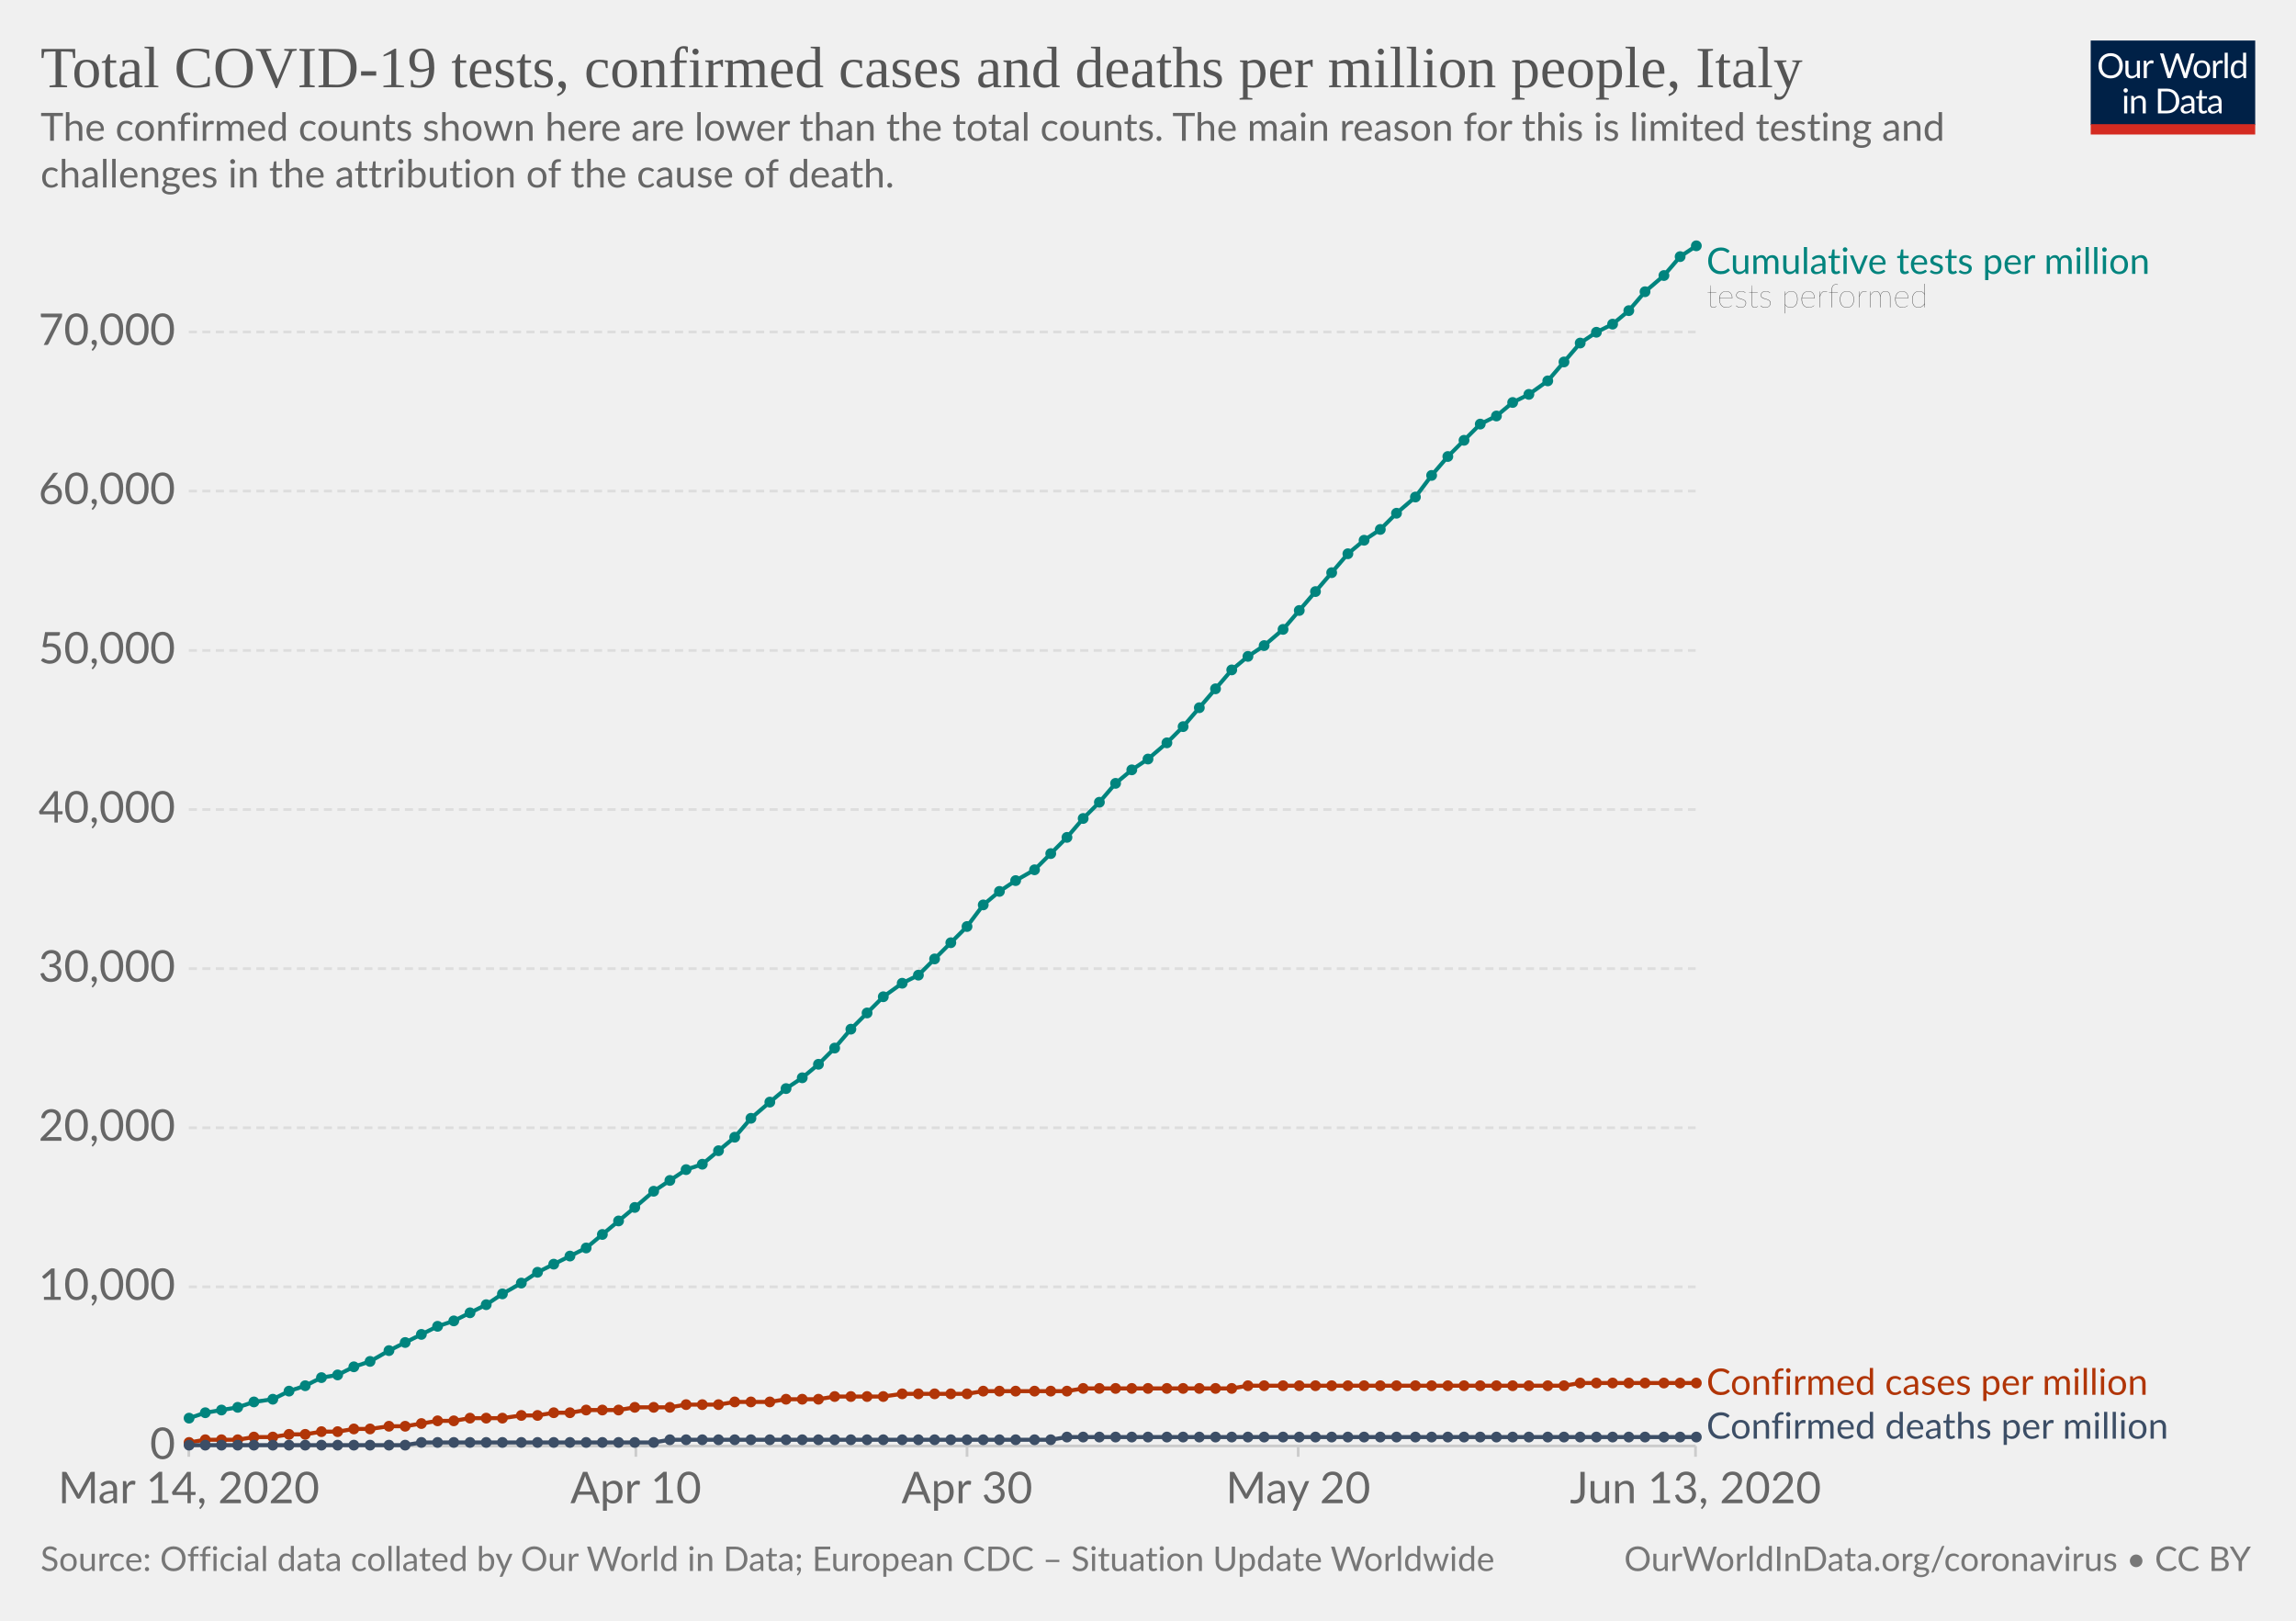
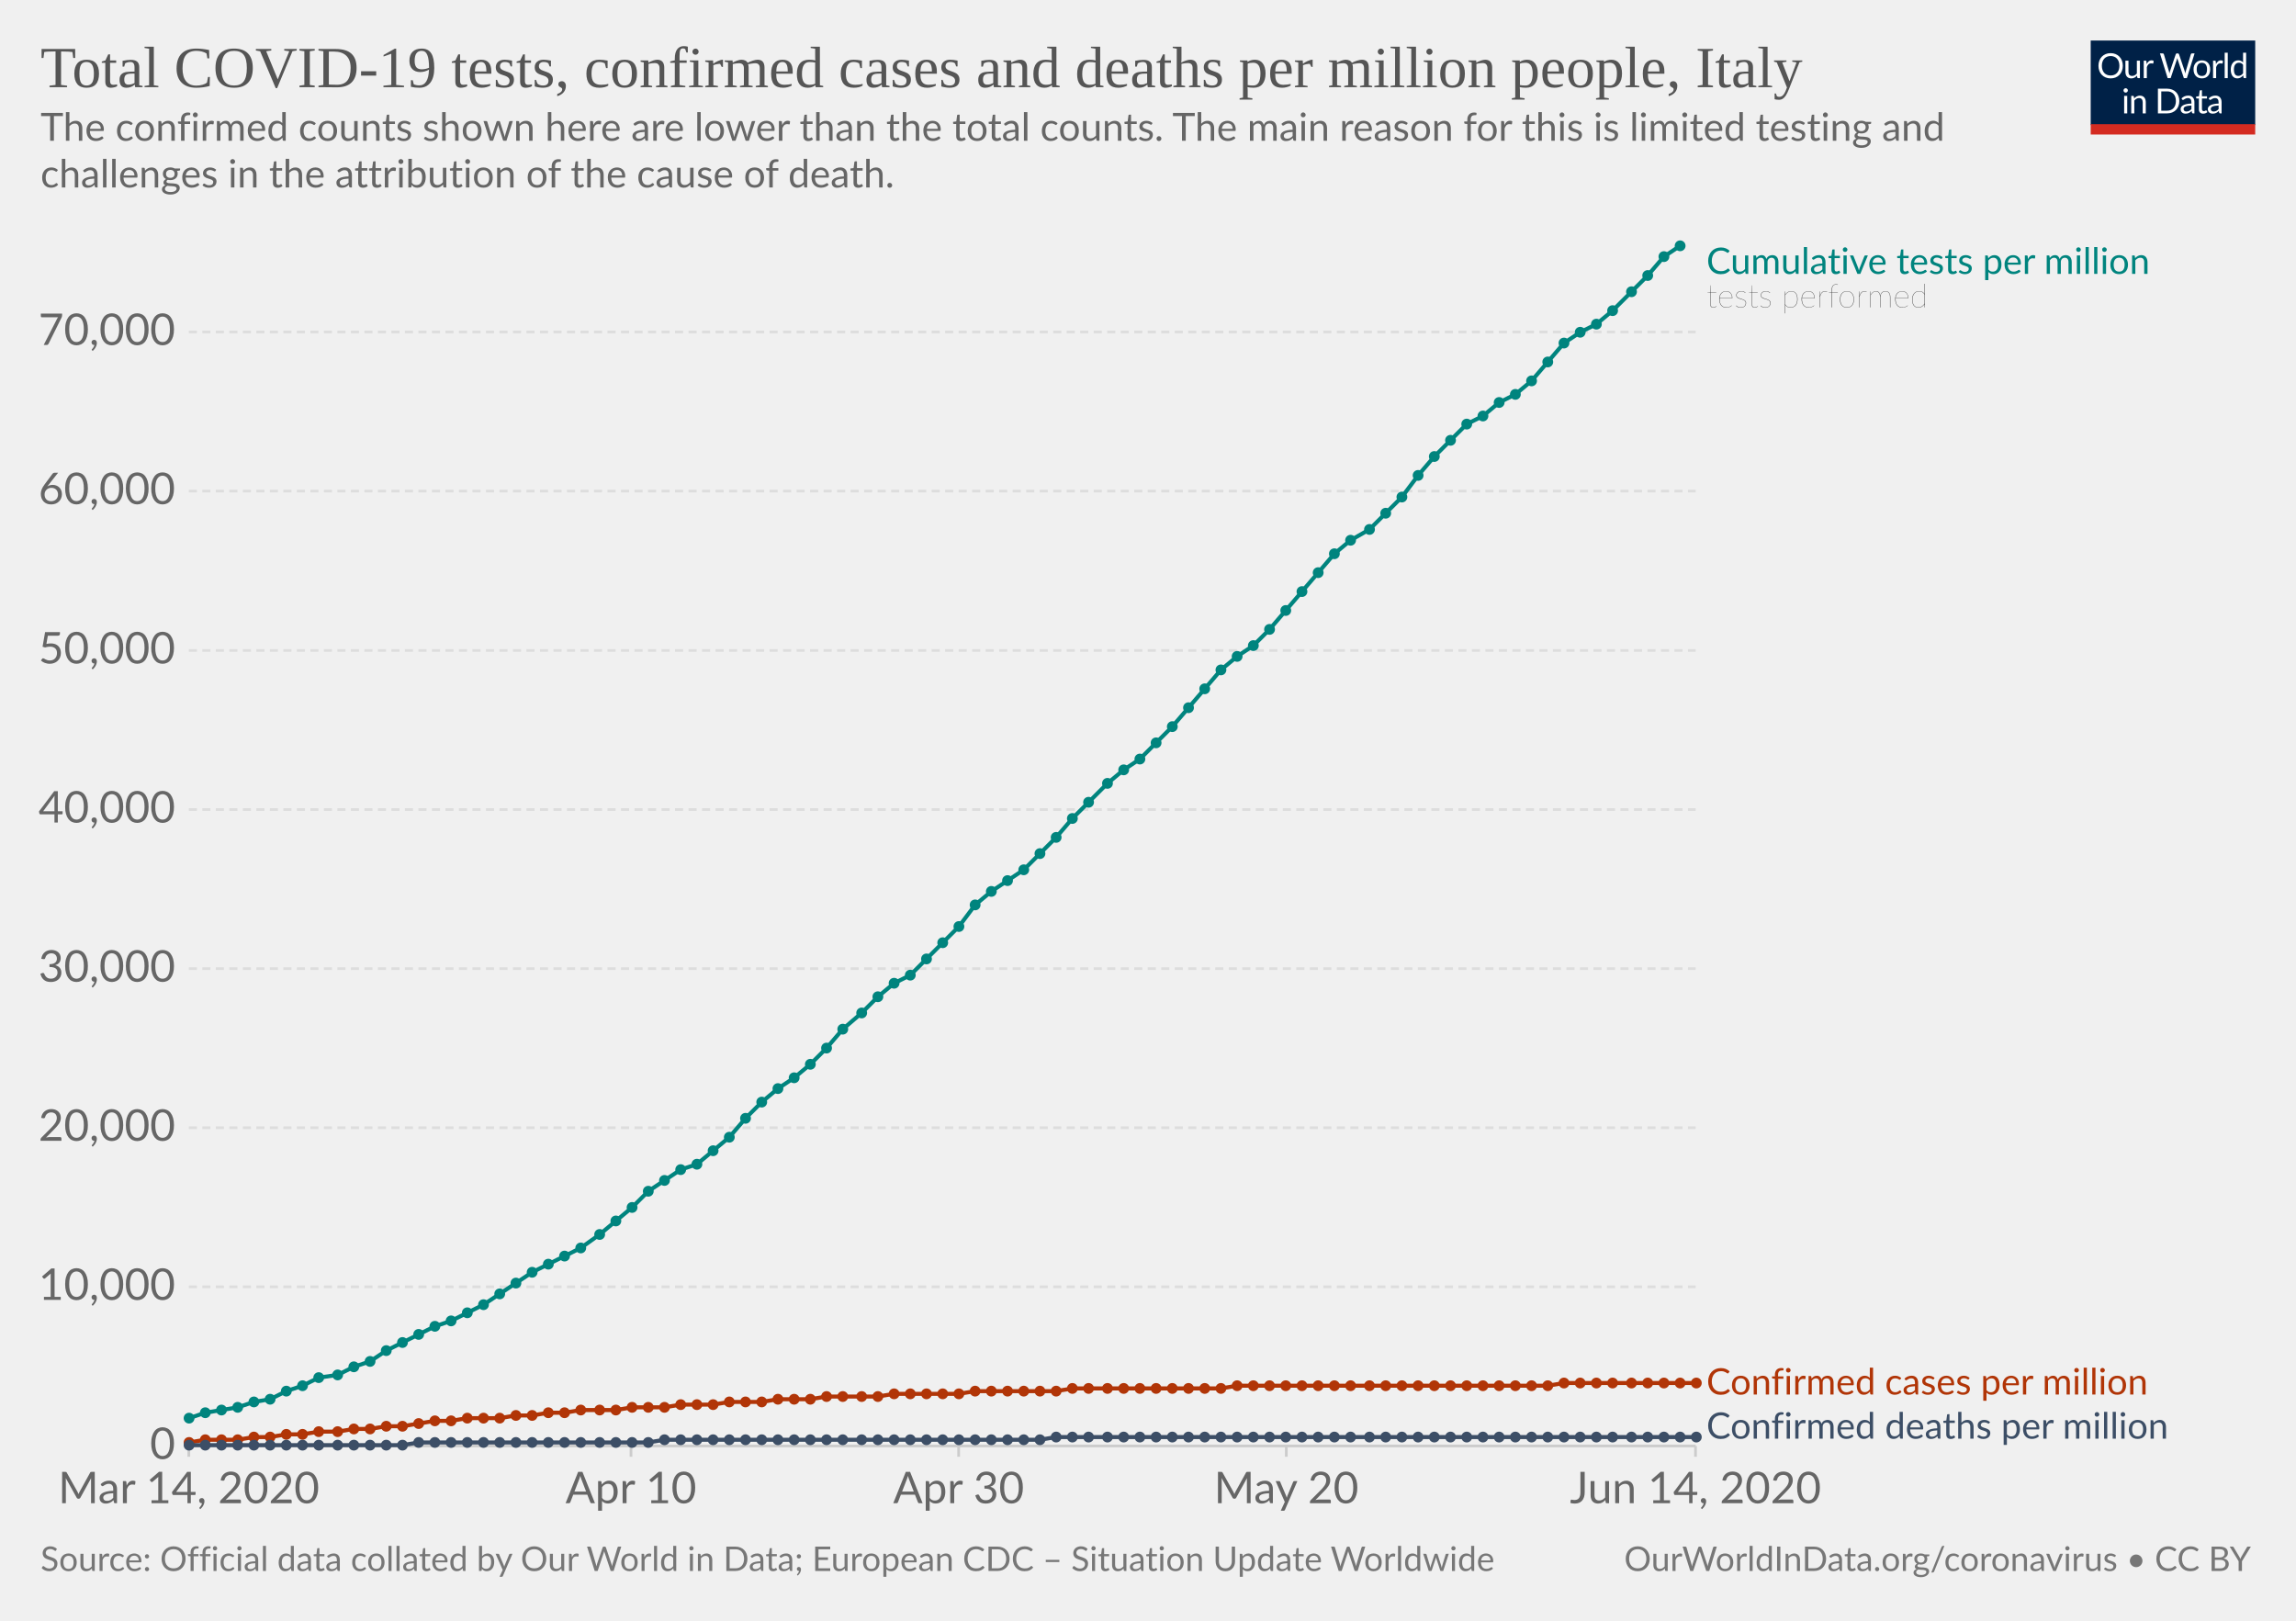
<svg xmlns="http://www.w3.org/2000/svg" version="1.1" style="background-color:#fff;-webkit-font-smoothing:antialiased" width="850" height="600" viewBox="0 0 850 600" font-family="Lato,'Helvetica Neue',Helvetica,Arial,sans-serif" font-size="18" text-rendering="optimizeLegibility">
  <g class="HeaderView">
    <g transform="matrix(.29 0 0 .29 774 15)">
      <svg width="210" height="120" viewBox="0 0 210 120" fill="none">
        <g clip-path="url(#clip0)">
          <path d="M0 0h210v107.89H0V0z" fill="#002147" />
          <path d="M40.98 32.25c0 2.36-.38 4.53-1.12 6.51a14.26 14.26 0 01-8.1 8.4c-1.9.78-4.02 1.17-6.34 1.17a16.6 16.6 0 01-6.33-1.17 14.31 14.31 0 01-8.08-8.4 18.29 18.29 0 01-1.12-6.51c0-2.36.38-4.53 1.12-6.5a14.32 14.32 0 018.07-8.44c1.92-.8 4.03-1.19 6.34-1.19 2.32 0 4.43.4 6.34 1.19 1.92.8 3.56 1.9 4.93 3.34a14.87 14.87 0 013.17 5.1 18.1 18.1 0 011.12 6.5zm-4.38 0c0-1.94-.26-3.68-.8-5.22a10.91 10.91 0 00-2.24-3.89 9.68 9.68 0 00-3.52-2.46 11.95 11.95 0 00-4.62-.86c-1.68 0-3.21.28-4.6.86a9.88 9.88 0 00-3.54 2.46 10.91 10.91 0 00-2.24 3.9c-.53 1.53-.8 3.27-.8 5.2 0 1.94.27 3.68.8 5.22a11.17 11.17 0 002.24 3.9 10.01 10.01 0 003.55 2.44c1.38.56 2.9.83 4.6.83 1.7 0 3.24-.27 4.61-.83a9.8 9.8 0 003.52-2.44 11.17 11.17 0 002.25-3.9c.53-1.54.8-3.28.8-5.21zm26.22-6.54V48H60.5c-.56 0-.9-.27-1.05-.81l-.31-2.4a12.45 12.45 0 01-3.26 2.6c-1.2.64-2.58.96-4.13.96-1.22 0-2.3-.2-3.24-.6a6.52 6.52 0 01-2.33-1.7 7.37 7.37 0 01-1.43-2.67c-.3-1.04-.46-2.2-.46-3.45V25.7h3.91v14.22c0 1.68.38 2.99 1.15 3.91.77.93 1.96 1.39 3.54 1.39 1.16 0 2.24-.27 3.23-.82a10.42 10.42 0 002.8-2.28V25.7h3.91zm8.61 4.47a9.94 9.94 0 012.6-3.56 5.64 5.64 0 013.76-1.3c.47 0 .92.05 1.34.15.44.1.83.27 1.17.49l-.3 2.92c-.09.37-.3.55-.66.55-.2 0-.5-.04-.9-.13a6.21 6.21 0 00-3.24.18c-.54.2-1.03.5-1.47.92-.42.4-.81.9-1.17 1.5-.33.58-.64 1.26-.92 2.02V48H67.7V25.71h2.25c.42 0 .72.08.88.25.16.16.27.44.33.83l.26 3.39zm61.16-13.7L122.75 48h-3.82l-7.99-24.05a21.95 21.95 0 01-.42-1.58 38.36 38.36 0 01-.44 1.58L102.05 48h-3.83L88.4 16.47h3.54c.38 0 .7.1.95.29.26.2.43.43.5.73l6.52 21.9c.1.4.2.83.28 1.28.1.46.2.94.29 1.46l.3-1.46c.12-.47.25-.9.38-1.27l7.41-21.91c.1-.25.26-.48.51-.69.27-.22.58-.33.95-.33h1.23c.38 0 .69.1.92.29.24.2.41.43.53.73l7.4 21.9a28.4 28.4 0 01.68 2.62 29.52 29.52 0 01.52-2.61l6.54-21.91c.07-.27.23-.5.48-.7.27-.21.58-.32.95-.32h3.32zm9.35 8.88c1.63 0 3.1.27 4.4.82a9.43 9.43 0 015.46 5.94c.5 1.4.74 2.98.74 4.73 0 1.76-.25 3.34-.74 4.75a9.43 9.43 0 01-5.46 5.92c-1.3.52-2.77.79-4.4.79-1.64 0-3.12-.27-4.44-.8a9.42 9.42 0 01-3.35-2.3c-.92-1-1.63-2.2-2.13-3.61-.49-1.41-.73-3-.73-4.75s.24-3.33.73-4.73c.5-1.43 1.2-2.64 2.13-3.63a9.4 9.4 0 013.35-2.31c1.32-.55 2.8-.82 4.44-.82zm0 19.89c2.2 0 3.84-.73 4.93-2.2 1.08-1.48 1.63-3.54 1.63-6.18 0-2.66-.55-4.72-1.63-6.2-1.09-1.49-2.73-2.23-4.93-2.23-1.12 0-2.09.2-2.93.57a5.7 5.7 0 00-2.06 1.65 7.5 7.5 0 00-1.24 2.67c-.26 1.04-.4 2.22-.4 3.54 0 2.64.55 4.7 1.64 6.18 1.1 1.47 2.76 2.2 4.99 2.2zm17.97-15.07a9.94 9.94 0 012.6-3.56 5.64 5.64 0 013.76-1.3c.47 0 .91.05 1.34.15.44.1.83.27 1.16.49l-.28 2.92c-.09.37-.31.55-.66.55-.2 0-.5-.04-.9-.13a6.2 6.2 0 00-3.24.18c-.54.2-1.03.5-1.47.92-.43.4-.82.9-1.17 1.5a13.1 13.1 0 00-.92 2.02V48h-3.94V25.71h2.24c.43 0 .72.08.88.25.17.16.28.44.33.83l.27 3.39zm15.04-14.59V48h-3.92V15.6h3.92zm19.55 15.43a6.22 6.22 0 00-2.38-2.05 6.7 6.7 0 00-2.86-.6c-2.07 0-3.66.75-4.77 2.23-1.12 1.48-1.68 3.6-1.68 6.33 0 1.46.13 2.7.38 3.74a7.29 7.29 0 001.1 2.56 4.35 4.35 0 001.78 1.45c.7.3 1.5.46 2.4.46 1.29 0 2.41-.3 3.36-.88a9.6 9.6 0 002.67-2.49V31.02zm3.91-15.43V48h-2.33c-.56 0-.9-.27-1.06-.81l-.35-2.71a12.13 12.13 0 01-3.25 2.77 8.28 8.28 0 01-4.23 1.06 7.31 7.31 0 01-6.14-2.9c-.73-.96-1.3-2.15-1.69-3.57a18.35 18.35 0 01.07-9.48 11.29 11.29 0 011.89-3.7 8.7 8.7 0 017.06-3.34 7.96 7.96 0 016.12 2.62V15.59h3.91zM46.61 70.71V93H42.7V70.71h3.91zm.84-7c0 .39-.08.75-.24 1.09a2.81 2.81 0 01-1.52 1.47 2.67 2.67 0 01-2.16 0 2.9 2.9 0 01-1.45-1.47 2.67 2.67 0 010-2.16c.15-.35.35-.65.6-.9.25-.27.53-.47.85-.62a2.67 2.67 0 012.16 0c.35.15.65.35.9.62.27.25.47.55.62.9.16.34.24.7.24 1.08zm7.97 10.24c.49-.54 1-1.04 1.54-1.48a9.85 9.85 0 013.66-1.84 8.96 8.96 0 015.43.35c.94.4 1.72.97 2.33 1.71a7.36 7.36 0 011.43 2.67c.32 1.04.49 2.19.49 3.45V93h-3.94V78.81c0-1.69-.4-3-1.17-3.92-.76-.93-1.93-1.4-3.5-1.4a6.6 6.6 0 00-3.25.83c-1 .56-1.92 1.31-2.77 2.27V93h-3.94V70.71h2.35c.56 0 .9.28 1.04.82l.3 2.42zm57.7 3.3c0 2.36-.37 4.5-1.11 6.44a14.3 14.3 0 01-3.17 4.98 14.1 14.1 0 01-4.93 3.2c-1.9.76-4.02 1.13-6.33 1.13H85.8V61.47h11.77c2.31 0 4.42.39 6.33 1.15a13.8 13.8 0 018.1 8.18 17.75 17.75 0 011.12 6.45zm-4.37 0c0-1.94-.26-3.67-.8-5.2a10.94 10.94 0 00-2.23-3.87 9.57 9.57 0 00-3.53-2.42 12.23 12.23 0 00-4.61-.83h-7.5v24.62h7.5c1.7 0 3.24-.28 4.61-.84a9.7 9.7 0 003.53-2.4 10.94 10.94 0 002.24-3.87c.53-1.53.8-3.26.8-5.2zm19.8 5.72c-1.8.06-3.34.2-4.62.44-1.26.22-2.3.51-3.1.88-.8.36-1.37.8-1.74 1.3-.35.5-.53 1.05-.53 1.67 0 .58.1 1.1.3 1.52a3 3 0 00.76 1.05c.34.27.73.46 1.17.6.45.11.94.17 1.45.17a7.28 7.28 0 003.5-.81 11.95 11.95 0 002.82-2.2v-4.62zm-12.65-9.11a12.73 12.73 0 013.98-2.66c1.43-.59 3-.88 4.73-.88 1.25 0 2.36.2 3.33.61a6.81 6.81 0 013.94 4.38c.33 1.04.5 2.19.5 3.43V93h-1.74a1.8 1.8 0 01-.88-.18c-.2-.13-.36-.38-.48-.74l-.44-2.12c-.59.55-1.16 1.03-1.72 1.46a9.48 9.48 0 01-3.74 1.7c-.69.15-1.46.23-2.3.23-.87 0-1.69-.12-2.45-.35a5.34 5.34 0 01-3.34-2.93 6.64 6.64 0 01-.49-2.64c0-.88.25-1.72.73-2.53a6.33 6.33 0 012.35-2.17c1.09-.63 2.5-1.15 4.25-1.54 1.75-.41 3.89-.65 6.42-.7v-1.75c0-1.73-.37-3.03-1.12-3.91-.75-.9-1.84-1.34-3.28-1.34-.97 0-1.78.12-2.44.37-.64.23-1.2.5-1.7.81l-1.23.82c-.33.23-.67.35-1 .35-.27 0-.5-.07-.69-.2a2.1 2.1 0 01-.48-.53l-.7-1.25zm27.67 19.5c-1.76 0-3.12-.5-4.07-1.48-.94-.98-1.41-2.4-1.41-4.25V74h-2.68a.9.9 0 01-.6-.2c-.16-.14-.24-.36-.24-.66v-1.56l3.65-.46.9-6.89a.9.9 0 01.29-.52.88.88 0 01.62-.22H142v7.67h6.44V74H142v13.38c0 .94.22 1.63.68 2.09.45.45 1.04.68 1.76.68a3.21 3.21 0 001.85-.53l.55-.35c.16-.12.3-.18.41-.18.2 0 .4.13.55.38l1.15 1.87a7.45 7.45 0 01-2.44 1.5c-.96.35-1.94.52-2.95.52zm19.68-10.4c-1.8.07-3.34.21-4.62.45-1.26.22-2.3.51-3.1.88-.8.36-1.37.8-1.74 1.3-.35.5-.53 1.05-.53 1.67 0 .58.1 1.1.3 1.52.18.42.44.77.76 1.05.34.27.73.46 1.17.6.45.11.94.17 1.45.17a7.3 7.3 0 003.5-.81 12.04 12.04 0 002.82-2.2v-4.62zm-12.65-9.1a12.72 12.72 0 013.99-2.66c1.42-.59 3-.88 4.72-.88 1.25 0 2.36.2 3.33.61a6.81 6.81 0 013.94 4.38c.33 1.04.5 2.19.5 3.43V93h-1.74a1.8 1.8 0 01-.88-.18c-.2-.13-.36-.38-.48-.74l-.44-2.12c-.59.55-1.16 1.03-1.72 1.46a9.48 9.48 0 01-3.74 1.7c-.69.15-1.46.23-2.3.23-.87 0-1.69-.12-2.45-.35a5.33 5.33 0 01-3.34-2.93 6.62 6.62 0 01-.49-2.64c0-.88.25-1.72.73-2.53a6.33 6.33 0 012.35-2.17c1.09-.63 2.5-1.15 4.25-1.54a31.2 31.2 0 016.42-.7v-1.75c0-1.73-.37-3.03-1.12-3.91-.75-.9-1.84-1.34-3.28-1.34-.97 0-1.78.12-2.44.37-.64.23-1.2.5-1.7.81-.46.3-.87.57-1.22.82-.34.23-.68.35-1.02.35-.26 0-.49-.07-.68-.2a1.88 1.88 0 01-.48-.53l-.7-1.25z" fill="#fff" />
          <path fill="#D42B21" d="M0 106.79h210V120H0z" />
        </g>
        <defs>
          <clipPath id="clip0">
            <path fill="#fff" d="M0 0h210v120H0z" />
          </clipPath>
        </defs>
      </svg>
    </g>
    <a href="https://ourworldindata.org/grapher/covid-tests-cases-deaths-per-million" target="_blank" font-family="&quot;Playfair Display&quot;,Georgia,&quot;Times New Roman&quot;,serif">
      <text font-size="21.6" x="15" y="32.3" fill="#555">
        <tspan x="15" y="32.28">Total COVID-19 tests, confirmed cases and deaths per million people, Italy</tspan>
      </text>
    </a>
    <text font-size="14.4" x="15" y="52.1" fill="#666">
      <tspan x="15" y="52.12">The confirmed counts shown here are lower than the total counts. The main reason for this is limited testing and</tspan>
      <tspan x="15" y="69.4">challenges in the attribution of the cause of death.</tspan>
    </text>
  </g>
  <g class="LineChart">
    <defs>
      <clipPath id="a">
        <path d="M59.9 0h830v931.8h-830z" />
      </clipPath>
    </defs>
    <g class="AxisBoxView">
      <g class="HorizontalAxis">
-         <path stroke="#ccc" d="M69.9 535.3v4M235.4 535.3v4M358 535.3v4M480.6 535.3v4M627.7 535.3v4" />
+         <path stroke="#ccc" d="M69.9 535.3v4M233.6 535.3v4M354.9 535.3v4M476.2 535.3v4M627.7 535.3v4" />
        <text x="69.9" y="556.5" fill="#666" text-anchor="middle" font-size="16.2">Mar 14, 2020</text>
-         <text x="235.4" y="556.5" fill="#666" text-anchor="middle" font-size="16.2">Apr 10</text>
-         <text x="358" y="556.5" fill="#666" text-anchor="middle" font-size="16.2">Apr 30</text>
-         <text x="480.6" y="556.5" fill="#666" text-anchor="middle" font-size="16.2">May 20</text>
-         <text x="627.7" y="556.5" fill="#666" text-anchor="middle" font-size="16.2">Jun 13, 2020</text>
+         <text x="233.6" y="556.5" fill="#666" text-anchor="middle" font-size="16.2">Apr 10</text>
+         <text x="354.9" y="556.5" fill="#666" text-anchor="middle" font-size="16.2">Apr 30</text>
+         <text x="476.2" y="556.5" fill="#666" text-anchor="middle" font-size="16.2">May 20</text>
+         <text x="627.7" y="556.5" fill="#666" text-anchor="middle" font-size="16.2">Jun 14, 2020</text>
      </g>
      <g class="VerticalAxis" fill="#666" dominant-baseline="middle" text-anchor="end" font-size="16.2">
        <text x="64.9" y="535.3">0</text>
        <text x="64.9" y="476.4">10,000</text>
        <text x="64.9" y="417.5">20,000</text>
        <text x="64.9" y="358.6">30,000</text>
        <text x="64.9" y="299.7">40,000</text>
        <text x="64.9" y="240.8">50,000</text>
        <text x="64.9" y="181.8">60,000</text>
        <text x="64.9" y="122.9">70,000</text>
      </g>
      <g class="AxisGridLines">
        <path stroke="#ccc" d="M69.9 535.3h557.84" />
        <path stroke="#ddd" stroke-dasharray="3,2" d="M69.9 476.4h557.84M69.9 417.5h557.84M69.9 358.6h557.84M69.9 299.7h557.84M69.9 240.8h557.84M69.9 181.8h557.84M69.9 122.9h557.84" />
      </g>
    </g>
    <g clip-path="url(#a)">
      <g class="HeightedLegend" cursor="default">
        <g class="legendMark">
          <text font-size="13.5" x="631.7" y="101.4" fill="#00847E">
            <tspan x="631.74" y="101.4">Cumulative tests per million</tspan>
          </text>
          <text font-size="12.15" x="631.7" y="113.8" fill="#333" class="textAnnotation" font-weight="lighter">
            <tspan x="631.74" y="113.82">tests performed</tspan>
          </text>
        </g>
        <g class="legendMark">
          <text font-size="13.5" x="631.7" y="516.3" fill="#B13507">
-             <tspan x="631.74" y="516.35">Confirmed cases per million</tspan>
+             <tspan x="631.74" y="516.25">Confirmed cases per million</tspan>
          </text>
        </g>
        <g class="legendMark">
          <text font-size="13.5" x="631.7" y="532.6" fill="#3C4E66">
            <tspan x="631.74" y="532.6">Confirmed deaths per million</tspan>
          </text>
        </g>
      </g>
      <g class="Lines">
        <g class="key-Italy_1">
-           <path stroke="#B13507" stroke-linecap="round" d="M70 534l6-1h12l6-1h7l6-1h6l6-1h6l6-1h6l7-1h6l6-1 6-1h6l6-1h12l7-1h6l6-1h6l6-1h12l6-1h13l6-1h12l6-1h13l6-1h12l6-1h18l7-1h24l6-1h31l6-1h55l6-1h117l6-1h43" fill="none" stroke-width="1.5" />
+           <path stroke="#B13507" stroke-linecap="round" d="M70 534l6-1h12l6-1h6l6-1h6l6-1h7l6-1h6l6-1h6l6-1 6-1h6l6-1h12l6-1h6l6-1h6l6-1h13l6-1h12l6-1h12l6-1h12l6-1h12l6-1h19l6-1h24l6-1h30l6-1h55l6-1h115l6-1h49" fill="none" stroke-width="1.5" />
          <g fill="#B13507">
            <circle cx="70" cy="534" r="2" />
            <circle cx="76" cy="533" r="2" />
            <circle cx="82" cy="533" r="2" />
            <circle cx="88" cy="533" r="2" />
            <circle cx="94" cy="532" r="2" />
-             <circle cx="101" cy="532" r="2" />
-             <circle cx="107" cy="531" r="2" />
-             <circle cx="113" cy="531" r="2" />
-             <circle cx="119" cy="530" r="2" />
+             <circle cx="100" cy="532" r="2" />
+             <circle cx="106" cy="531" r="2" />
+             <circle cx="112" cy="531" r="2" />
+             <circle cx="118" cy="530" r="2" />
            <circle cx="125" cy="530" r="2" />
            <circle cx="131" cy="529" r="2" />
            <circle cx="137" cy="529" r="2" />
-             <circle cx="144" cy="528" r="2" />
-             <circle cx="150" cy="528" r="2" />
-             <circle cx="156" cy="527" r="2" />
-             <circle cx="162" cy="526" r="2" />
-             <circle cx="168" cy="526" r="2" />
-             <circle cx="174" cy="525" r="2" />
-             <circle cx="180" cy="525" r="2" />
-             <circle cx="186" cy="525" r="2" />
-             <circle cx="193" cy="524" r="2" />
-             <circle cx="199" cy="524" r="2" />
-             <circle cx="205" cy="523" r="2" />
-             <circle cx="211" cy="523" r="2" />
-             <circle cx="217" cy="522" r="2" />
-             <circle cx="223" cy="522" r="2" />
-             <circle cx="229" cy="522" r="2" />
-             <circle cx="235" cy="521" r="2" />
-             <circle cx="242" cy="521" r="2" />
-             <circle cx="248" cy="521" r="2" />
-             <circle cx="254" cy="520" r="2" />
-             <circle cx="260" cy="520" r="2" />
-             <circle cx="266" cy="520" r="2" />
-             <circle cx="272" cy="519" r="2" />
-             <circle cx="278" cy="519" r="2" />
-             <circle cx="285" cy="519" r="2" />
-             <circle cx="291" cy="518" r="2" />
-             <circle cx="297" cy="518" r="2" />
-             <circle cx="303" cy="518" r="2" />
-             <circle cx="309" cy="517" r="2" />
-             <circle cx="315" cy="517" r="2" />
-             <circle cx="321" cy="517" r="2" />
-             <circle cx="327" cy="517" r="2" />
-             <circle cx="334" cy="516" r="2" />
-             <circle cx="340" cy="516" r="2" />
-             <circle cx="346" cy="516" r="2" />
-             <circle cx="352" cy="516" r="2" />
-             <circle cx="358" cy="516" r="2" />
-             <circle cx="364" cy="515" r="2" />
-             <circle cx="370" cy="515" r="2" />
-             <circle cx="376" cy="515" r="2" />
-             <circle cx="383" cy="515" r="2" />
-             <circle cx="389" cy="515" r="2" />
-             <circle cx="395" cy="515" r="2" />
-             <circle cx="401" cy="514" r="2" />
-             <circle cx="407" cy="514" r="2" />
-             <circle cx="413" cy="514" r="2" />
-             <circle cx="419" cy="514" r="2" />
-             <circle cx="425" cy="514" r="2" />
-             <circle cx="432" cy="514" r="2" />
-             <circle cx="438" cy="514" r="2" />
-             <circle cx="444" cy="514" r="2" />
-             <circle cx="450" cy="514" r="2" />
-             <circle cx="456" cy="514" r="2" />
-             <circle cx="462" cy="513" r="2" />
-             <circle cx="468" cy="513" r="2" />
-             <circle cx="475" cy="513" r="2" />
-             <circle cx="481" cy="513" r="2" />
-             <circle cx="487" cy="513" r="2" />
-             <circle cx="493" cy="513" r="2" />
-             <circle cx="499" cy="513" r="2" />
-             <circle cx="505" cy="513" r="2" />
-             <circle cx="511" cy="513" r="2" />
-             <circle cx="517" cy="513" r="2" />
-             <circle cx="524" cy="513" r="2" />
-             <circle cx="530" cy="513" r="2" />
-             <circle cx="536" cy="513" r="2" />
-             <circle cx="542" cy="513" r="2" />
-             <circle cx="548" cy="513" r="2" />
-             <circle cx="554" cy="513" r="2" />
-             <circle cx="560" cy="513" r="2" />
-             <circle cx="566" cy="513" r="2" />
+             <circle cx="143" cy="528" r="2" />
+             <circle cx="149" cy="528" r="2" />
+             <circle cx="155" cy="527" r="2" />
+             <circle cx="161" cy="526" r="2" />
+             <circle cx="167" cy="526" r="2" />
+             <circle cx="173" cy="525" r="2" />
+             <circle cx="179" cy="525" r="2" />
+             <circle cx="185" cy="525" r="2" />
+             <circle cx="191" cy="524" r="2" />
+             <circle cx="197" cy="524" r="2" />
+             <circle cx="203" cy="523" r="2" />
+             <circle cx="209" cy="523" r="2" />
+             <circle cx="215" cy="522" r="2" />
+             <circle cx="222" cy="522" r="2" />
+             <circle cx="228" cy="522" r="2" />
+             <circle cx="234" cy="521" r="2" />
+             <circle cx="240" cy="521" r="2" />
+             <circle cx="246" cy="521" r="2" />
+             <circle cx="252" cy="520" r="2" />
+             <circle cx="258" cy="520" r="2" />
+             <circle cx="264" cy="520" r="2" />
+             <circle cx="270" cy="519" r="2" />
+             <circle cx="276" cy="519" r="2" />
+             <circle cx="282" cy="519" r="2" />
+             <circle cx="288" cy="518" r="2" />
+             <circle cx="294" cy="518" r="2" />
+             <circle cx="300" cy="518" r="2" />
+             <circle cx="306" cy="517" r="2" />
+             <circle cx="312" cy="517" r="2" />
+             <circle cx="319" cy="517" r="2" />
+             <circle cx="325" cy="517" r="2" />
+             <circle cx="331" cy="516" r="2" />
+             <circle cx="337" cy="516" r="2" />
+             <circle cx="343" cy="516" r="2" />
+             <circle cx="349" cy="516" r="2" />
+             <circle cx="355" cy="516" r="2" />
+             <circle cx="361" cy="515" r="2" />
+             <circle cx="367" cy="515" r="2" />
+             <circle cx="373" cy="515" r="2" />
+             <circle cx="379" cy="515" r="2" />
+             <circle cx="385" cy="515" r="2" />
+             <circle cx="391" cy="515" r="2" />
+             <circle cx="397" cy="514" r="2" />
+             <circle cx="403" cy="514" r="2" />
+             <circle cx="410" cy="514" r="2" />
+             <circle cx="416" cy="514" r="2" />
+             <circle cx="422" cy="514" r="2" />
+             <circle cx="428" cy="514" r="2" />
+             <circle cx="434" cy="514" r="2" />
+             <circle cx="440" cy="514" r="2" />
+             <circle cx="446" cy="514" r="2" />
+             <circle cx="452" cy="514" r="2" />
+             <circle cx="458" cy="513" r="2" />
+             <circle cx="464" cy="513" r="2" />
+             <circle cx="470" cy="513" r="2" />
+             <circle cx="476" cy="513" r="2" />
+             <circle cx="482" cy="513" r="2" />
+             <circle cx="488" cy="513" r="2" />
+             <circle cx="494" cy="513" r="2" />
+             <circle cx="500" cy="513" r="2" />
+             <circle cx="507" cy="513" r="2" />
+             <circle cx="513" cy="513" r="2" />
+             <circle cx="519" cy="513" r="2" />
+             <circle cx="525" cy="513" r="2" />
+             <circle cx="531" cy="513" r="2" />
+             <circle cx="537" cy="513" r="2" />
+             <circle cx="543" cy="513" r="2" />
+             <circle cx="549" cy="513" r="2" />
+             <circle cx="555" cy="513" r="2" />
+             <circle cx="561" cy="513" r="2" />
+             <circle cx="567" cy="513" r="2" />
            <circle cx="573" cy="513" r="2" />
-             <circle cx="579" cy="513" r="2" />
+             <circle cx="579" cy="512" r="2" />
            <circle cx="585" cy="512" r="2" />
            <circle cx="591" cy="512" r="2" />
            <circle cx="597" cy="512" r="2" />
-             <circle cx="603" cy="512" r="2" />
-             <circle cx="609" cy="512" r="2" />
+             <circle cx="604" cy="512" r="2" />
+             <circle cx="610" cy="512" r="2" />
            <circle cx="616" cy="512" r="2" />
            <circle cx="622" cy="512" r="2" />
            <circle cx="628" cy="512" r="2" />
          </g>
        </g>
        <g class="key-Italy_2">
-           <path stroke="#3C4E66" stroke-linecap="round" d="M70 535h80l6-1h86l6-1h141l6-1h233" fill="none" stroke-width="1.5" />
+           <path stroke="#3C4E66" stroke-linecap="round" d="M70 535h79l6-1h85l6-1h139l6-1h237" fill="none" stroke-width="1.5" />
          <g fill="#3C4E66">
            <circle cx="70" cy="535" r="2" />
            <circle cx="76" cy="535" r="2" />
            <circle cx="82" cy="535" r="2" />
            <circle cx="88" cy="535" r="2" />
            <circle cx="94" cy="535" r="2" />
-             <circle cx="101" cy="535" r="2" />
-             <circle cx="107" cy="535" r="2" />
-             <circle cx="113" cy="535" r="2" />
-             <circle cx="119" cy="535" r="2" />
+             <circle cx="100" cy="535" r="2" />
+             <circle cx="106" cy="535" r="2" />
+             <circle cx="112" cy="535" r="2" />
+             <circle cx="118" cy="535" r="2" />
            <circle cx="125" cy="535" r="2" />
            <circle cx="131" cy="535" r="2" />
            <circle cx="137" cy="535" r="2" />
-             <circle cx="144" cy="535" r="2" />
-             <circle cx="150" cy="535" r="2" />
-             <circle cx="156" cy="534" r="2" />
-             <circle cx="162" cy="534" r="2" />
-             <circle cx="168" cy="534" r="2" />
-             <circle cx="174" cy="534" r="2" />
-             <circle cx="180" cy="534" r="2" />
-             <circle cx="186" cy="534" r="2" />
-             <circle cx="193" cy="534" r="2" />
-             <circle cx="199" cy="534" r="2" />
-             <circle cx="205" cy="534" r="2" />
-             <circle cx="211" cy="534" r="2" />
-             <circle cx="217" cy="534" r="2" />
-             <circle cx="223" cy="534" r="2" />
-             <circle cx="229" cy="534" r="2" />
-             <circle cx="235" cy="534" r="2" />
-             <circle cx="242" cy="534" r="2" />
-             <circle cx="248" cy="533" r="2" />
-             <circle cx="254" cy="533" r="2" />
-             <circle cx="260" cy="533" r="2" />
-             <circle cx="266" cy="533" r="2" />
-             <circle cx="272" cy="533" r="2" />
-             <circle cx="278" cy="533" r="2" />
-             <circle cx="285" cy="533" r="2" />
-             <circle cx="291" cy="533" r="2" />
-             <circle cx="297" cy="533" r="2" />
-             <circle cx="303" cy="533" r="2" />
-             <circle cx="309" cy="533" r="2" />
-             <circle cx="315" cy="533" r="2" />
-             <circle cx="321" cy="533" r="2" />
-             <circle cx="327" cy="533" r="2" />
-             <circle cx="334" cy="533" r="2" />
-             <circle cx="340" cy="533" r="2" />
-             <circle cx="346" cy="533" r="2" />
-             <circle cx="352" cy="533" r="2" />
-             <circle cx="358" cy="533" r="2" />
-             <circle cx="364" cy="533" r="2" />
-             <circle cx="370" cy="533" r="2" />
-             <circle cx="376" cy="533" r="2" />
-             <circle cx="383" cy="533" r="2" />
-             <circle cx="389" cy="533" r="2" />
-             <circle cx="395" cy="532" r="2" />
-             <circle cx="401" cy="532" r="2" />
-             <circle cx="407" cy="532" r="2" />
-             <circle cx="413" cy="532" r="2" />
-             <circle cx="419" cy="532" r="2" />
-             <circle cx="425" cy="532" r="2" />
-             <circle cx="432" cy="532" r="2" />
-             <circle cx="438" cy="532" r="2" />
-             <circle cx="444" cy="532" r="2" />
-             <circle cx="450" cy="532" r="2" />
-             <circle cx="456" cy="532" r="2" />
-             <circle cx="462" cy="532" r="2" />
-             <circle cx="468" cy="532" r="2" />
-             <circle cx="475" cy="532" r="2" />
-             <circle cx="481" cy="532" r="2" />
-             <circle cx="487" cy="532" r="2" />
-             <circle cx="493" cy="532" r="2" />
-             <circle cx="499" cy="532" r="2" />
-             <circle cx="505" cy="532" r="2" />
-             <circle cx="511" cy="532" r="2" />
-             <circle cx="517" cy="532" r="2" />
-             <circle cx="524" cy="532" r="2" />
-             <circle cx="530" cy="532" r="2" />
-             <circle cx="536" cy="532" r="2" />
-             <circle cx="542" cy="532" r="2" />
-             <circle cx="548" cy="532" r="2" />
-             <circle cx="554" cy="532" r="2" />
-             <circle cx="560" cy="532" r="2" />
-             <circle cx="566" cy="532" r="2" />
+             <circle cx="143" cy="535" r="2" />
+             <circle cx="149" cy="535" r="2" />
+             <circle cx="155" cy="534" r="2" />
+             <circle cx="161" cy="534" r="2" />
+             <circle cx="167" cy="534" r="2" />
+             <circle cx="173" cy="534" r="2" />
+             <circle cx="179" cy="534" r="2" />
+             <circle cx="185" cy="534" r="2" />
+             <circle cx="191" cy="534" r="2" />
+             <circle cx="197" cy="534" r="2" />
+             <circle cx="203" cy="534" r="2" />
+             <circle cx="209" cy="534" r="2" />
+             <circle cx="215" cy="534" r="2" />
+             <circle cx="222" cy="534" r="2" />
+             <circle cx="228" cy="534" r="2" />
+             <circle cx="234" cy="534" r="2" />
+             <circle cx="240" cy="534" r="2" />
+             <circle cx="246" cy="533" r="2" />
+             <circle cx="252" cy="533" r="2" />
+             <circle cx="258" cy="533" r="2" />
+             <circle cx="264" cy="533" r="2" />
+             <circle cx="270" cy="533" r="2" />
+             <circle cx="276" cy="533" r="2" />
+             <circle cx="282" cy="533" r="2" />
+             <circle cx="288" cy="533" r="2" />
+             <circle cx="294" cy="533" r="2" />
+             <circle cx="300" cy="533" r="2" />
+             <circle cx="306" cy="533" r="2" />
+             <circle cx="312" cy="533" r="2" />
+             <circle cx="319" cy="533" r="2" />
+             <circle cx="325" cy="533" r="2" />
+             <circle cx="331" cy="533" r="2" />
+             <circle cx="337" cy="533" r="2" />
+             <circle cx="343" cy="533" r="2" />
+             <circle cx="349" cy="533" r="2" />
+             <circle cx="355" cy="533" r="2" />
+             <circle cx="361" cy="533" r="2" />
+             <circle cx="367" cy="533" r="2" />
+             <circle cx="373" cy="533" r="2" />
+             <circle cx="379" cy="533" r="2" />
+             <circle cx="385" cy="533" r="2" />
+             <circle cx="391" cy="532" r="2" />
+             <circle cx="397" cy="532" r="2" />
+             <circle cx="403" cy="532" r="2" />
+             <circle cx="410" cy="532" r="2" />
+             <circle cx="416" cy="532" r="2" />
+             <circle cx="422" cy="532" r="2" />
+             <circle cx="428" cy="532" r="2" />
+             <circle cx="434" cy="532" r="2" />
+             <circle cx="440" cy="532" r="2" />
+             <circle cx="446" cy="532" r="2" />
+             <circle cx="452" cy="532" r="2" />
+             <circle cx="458" cy="532" r="2" />
+             <circle cx="464" cy="532" r="2" />
+             <circle cx="470" cy="532" r="2" />
+             <circle cx="476" cy="532" r="2" />
+             <circle cx="482" cy="532" r="2" />
+             <circle cx="488" cy="532" r="2" />
+             <circle cx="494" cy="532" r="2" />
+             <circle cx="500" cy="532" r="2" />
+             <circle cx="507" cy="532" r="2" />
+             <circle cx="513" cy="532" r="2" />
+             <circle cx="519" cy="532" r="2" />
+             <circle cx="525" cy="532" r="2" />
+             <circle cx="531" cy="532" r="2" />
+             <circle cx="537" cy="532" r="2" />
+             <circle cx="543" cy="532" r="2" />
+             <circle cx="549" cy="532" r="2" />
+             <circle cx="555" cy="532" r="2" />
+             <circle cx="561" cy="532" r="2" />
+             <circle cx="567" cy="532" r="2" />
            <circle cx="573" cy="532" r="2" />
            <circle cx="579" cy="532" r="2" />
            <circle cx="585" cy="532" r="2" />
            <circle cx="591" cy="532" r="2" />
            <circle cx="597" cy="532" r="2" />
-             <circle cx="603" cy="532" r="2" />
-             <circle cx="609" cy="532" r="2" />
+             <circle cx="604" cy="532" r="2" />
+             <circle cx="610" cy="532" r="2" />
            <circle cx="616" cy="532" r="2" />
            <circle cx="622" cy="532" r="2" />
            <circle cx="628" cy="532" r="2" />
          </g>
        </g>
        <g class="key-Italy_0">
-           <path stroke="#00847E" stroke-linecap="round" d="M70 525l6-2 6-1 6-1 6-2 7-1 6-3 6-2 6-3 6-1 6-3 6-2 7-4 6-3 6-3 6-3 6-2 6-3 6-3 6-4 7-4 6-4 6-3 6-3 6-3 6-5 6-5 6-5 7-6 6-4 6-4 6-2 6-5 6-5 6-7 7-6 6-5 6-4 6-5 6-6 6-7 6-6 6-6 7-5 6-3 6-6 6-6 6-6 6-8 6-5 6-4 7-4 6-6 6-6 6-7 6-6 6-7 6-5 6-4 7-6 6-6 6-7 6-7 6-7 6-5 6-4 7-6 6-7 6-7 6-7 6-7 6-5 6-4 6-6 7-6 6-8 6-7 6-6 6-6 6-3 6-5 6-3 7-5 6-7 6-7 6-4 6-3 6-5 6-7 7-6 6-7 6-4" fill="none" stroke-width="1.5" />
+           <path stroke="#00847E" stroke-linecap="round" d="M70 525l6-2 6-1 6-1 6-2 6-1 6-3 6-2 6-3 7-1 6-3 6-2 6-4 6-3 6-3 6-3 6-2 6-3 6-3 6-4 6-4 6-4 6-3 6-3 6-3 7-5 6-5 6-5 6-6 6-4 6-4 6-2 6-5 6-5 6-7 6-6 6-5 6-4 6-5 6-6 6-7 7-6 6-6 6-5 6-3 6-6 6-6 6-6 6-8 6-5 6-4 6-4 6-6 6-6 6-7 6-6 7-7 6-5 6-4 6-6 6-6 6-7 6-7 6-7 6-5 6-4 6-6 6-7 6-7 6-7 6-7 6-5 7-4 6-6 6-6 6-8 6-7 6-6 6-6 6-3 6-5 6-3 6-5 6-7 6-7 6-4 6-3 6-5 7-7 6-6 6-7 6-4" fill="none" stroke-width="1.5" />
          <g fill="#00847E">
            <circle cx="70" cy="525" r="2" />
            <circle cx="76" cy="523" r="2" />
            <circle cx="82" cy="522" r="2" />
            <circle cx="88" cy="521" r="2" />
            <circle cx="94" cy="519" r="2" />
-             <circle cx="101" cy="518" r="2" />
-             <circle cx="107" cy="515" r="2" />
-             <circle cx="113" cy="513" r="2" />
-             <circle cx="119" cy="510" r="2" />
+             <circle cx="100" cy="518" r="2" />
+             <circle cx="106" cy="515" r="2" />
+             <circle cx="112" cy="513" r="2" />
+             <circle cx="118" cy="510" r="2" />
            <circle cx="125" cy="509" r="2" />
            <circle cx="131" cy="506" r="2" />
            <circle cx="137" cy="504" r="2" />
-             <circle cx="144" cy="500" r="2" />
-             <circle cx="150" cy="497" r="2" />
-             <circle cx="156" cy="494" r="2" />
-             <circle cx="162" cy="491" r="2" />
-             <circle cx="168" cy="489" r="2" />
-             <circle cx="174" cy="486" r="2" />
-             <circle cx="180" cy="483" r="2" />
-             <circle cx="186" cy="479" r="2" />
-             <circle cx="193" cy="475" r="2" />
-             <circle cx="199" cy="471" r="2" />
-             <circle cx="205" cy="468" r="2" />
-             <circle cx="211" cy="465" r="2" />
-             <circle cx="217" cy="462" r="2" />
-             <circle cx="223" cy="457" r="2" />
-             <circle cx="229" cy="452" r="2" />
-             <circle cx="235" cy="447" r="2" />
-             <circle cx="242" cy="441" r="2" />
-             <circle cx="248" cy="437" r="2" />
-             <circle cx="254" cy="433" r="2" />
-             <circle cx="260" cy="431" r="2" />
-             <circle cx="266" cy="426" r="2" />
-             <circle cx="272" cy="421" r="2" />
-             <circle cx="278" cy="414" r="2" />
-             <circle cx="285" cy="408" r="2" />
-             <circle cx="291" cy="403" r="2" />
-             <circle cx="297" cy="399" r="2" />
-             <circle cx="303" cy="394" r="2" />
-             <circle cx="309" cy="388" r="2" />
-             <circle cx="315" cy="381" r="2" />
-             <circle cx="321" cy="375" r="2" />
-             <circle cx="327" cy="369" r="2" />
-             <circle cx="334" cy="364" r="2" />
-             <circle cx="340" cy="361" r="2" />
-             <circle cx="346" cy="355" r="2" />
-             <circle cx="352" cy="349" r="2" />
-             <circle cx="358" cy="343" r="2" />
-             <circle cx="364" cy="335" r="2" />
-             <circle cx="370" cy="330" r="2" />
-             <circle cx="376" cy="326" r="2" />
-             <circle cx="383" cy="322" r="2" />
-             <circle cx="389" cy="316" r="2" />
-             <circle cx="395" cy="310" r="2" />
-             <circle cx="401" cy="303" r="2" />
-             <circle cx="407" cy="297" r="2" />
-             <circle cx="413" cy="290" r="2" />
-             <circle cx="419" cy="285" r="2" />
-             <circle cx="425" cy="281" r="2" />
-             <circle cx="432" cy="275" r="2" />
-             <circle cx="438" cy="269" r="2" />
-             <circle cx="444" cy="262" r="2" />
-             <circle cx="450" cy="255" r="2" />
-             <circle cx="456" cy="248" r="2" />
-             <circle cx="462" cy="243" r="2" />
-             <circle cx="468" cy="239" r="2" />
-             <circle cx="475" cy="233" r="2" />
-             <circle cx="481" cy="226" r="2" />
-             <circle cx="487" cy="219" r="2" />
-             <circle cx="493" cy="212" r="2" />
-             <circle cx="499" cy="205" r="2" />
-             <circle cx="505" cy="200" r="2" />
-             <circle cx="511" cy="196" r="2" />
-             <circle cx="517" cy="190" r="2" />
-             <circle cx="524" cy="184" r="2" />
-             <circle cx="530" cy="176" r="2" />
-             <circle cx="536" cy="169" r="2" />
-             <circle cx="542" cy="163" r="2" />
-             <circle cx="548" cy="157" r="2" />
-             <circle cx="554" cy="154" r="2" />
-             <circle cx="560" cy="149" r="2" />
-             <circle cx="566" cy="146" r="2" />
-             <circle cx="573" cy="141" r="2" />
-             <circle cx="579" cy="134" r="2" />
-             <circle cx="585" cy="127" r="2" />
-             <circle cx="591" cy="123" r="2" />
-             <circle cx="597" cy="120" r="2" />
-             <circle cx="603" cy="115" r="2" />
-             <circle cx="609" cy="108" r="2" />
-             <circle cx="616" cy="102" r="2" />
-             <circle cx="622" cy="95" r="2" />
-             <circle cx="628" cy="91" r="2" />
+             <circle cx="143" cy="500" r="2" />
+             <circle cx="149" cy="497" r="2" />
+             <circle cx="155" cy="494" r="2" />
+             <circle cx="161" cy="491" r="2" />
+             <circle cx="167" cy="489" r="2" />
+             <circle cx="173" cy="486" r="2" />
+             <circle cx="179" cy="483" r="2" />
+             <circle cx="185" cy="479" r="2" />
+             <circle cx="191" cy="475" r="2" />
+             <circle cx="197" cy="471" r="2" />
+             <circle cx="203" cy="468" r="2" />
+             <circle cx="209" cy="465" r="2" />
+             <circle cx="215" cy="462" r="2" />
+             <circle cx="222" cy="457" r="2" />
+             <circle cx="228" cy="452" r="2" />
+             <circle cx="234" cy="447" r="2" />
+             <circle cx="240" cy="441" r="2" />
+             <circle cx="246" cy="437" r="2" />
+             <circle cx="252" cy="433" r="2" />
+             <circle cx="258" cy="431" r="2" />
+             <circle cx="264" cy="426" r="2" />
+             <circle cx="270" cy="421" r="2" />
+             <circle cx="276" cy="414" r="2" />
+             <circle cx="282" cy="408" r="2" />
+             <circle cx="288" cy="403" r="2" />
+             <circle cx="294" cy="399" r="2" />
+             <circle cx="300" cy="394" r="2" />
+             <circle cx="306" cy="388" r="2" />
+             <circle cx="312" cy="381" r="2" />
+             <circle cx="319" cy="375" r="2" />
+             <circle cx="325" cy="369" r="2" />
+             <circle cx="331" cy="364" r="2" />
+             <circle cx="337" cy="361" r="2" />
+             <circle cx="343" cy="355" r="2" />
+             <circle cx="349" cy="349" r="2" />
+             <circle cx="355" cy="343" r="2" />
+             <circle cx="361" cy="335" r="2" />
+             <circle cx="367" cy="330" r="2" />
+             <circle cx="373" cy="326" r="2" />
+             <circle cx="379" cy="322" r="2" />
+             <circle cx="385" cy="316" r="2" />
+             <circle cx="391" cy="310" r="2" />
+             <circle cx="397" cy="303" r="2" />
+             <circle cx="403" cy="297" r="2" />
+             <circle cx="410" cy="290" r="2" />
+             <circle cx="416" cy="285" r="2" />
+             <circle cx="422" cy="281" r="2" />
+             <circle cx="428" cy="275" r="2" />
+             <circle cx="434" cy="269" r="2" />
+             <circle cx="440" cy="262" r="2" />
+             <circle cx="446" cy="255" r="2" />
+             <circle cx="452" cy="248" r="2" />
+             <circle cx="458" cy="243" r="2" />
+             <circle cx="464" cy="239" r="2" />
+             <circle cx="470" cy="233" r="2" />
+             <circle cx="476" cy="226" r="2" />
+             <circle cx="482" cy="219" r="2" />
+             <circle cx="488" cy="212" r="2" />
+             <circle cx="494" cy="205" r="2" />
+             <circle cx="500" cy="200" r="2" />
+             <circle cx="507" cy="196" r="2" />
+             <circle cx="513" cy="190" r="2" />
+             <circle cx="519" cy="184" r="2" />
+             <circle cx="525" cy="176" r="2" />
+             <circle cx="531" cy="169" r="2" />
+             <circle cx="537" cy="163" r="2" />
+             <circle cx="543" cy="157" r="2" />
+             <circle cx="549" cy="154" r="2" />
+             <circle cx="555" cy="149" r="2" />
+             <circle cx="561" cy="146" r="2" />
+             <circle cx="567" cy="141" r="2" />
+             <circle cx="573" cy="134" r="2" />
+             <circle cx="579" cy="127" r="2" />
+             <circle cx="585" cy="123" r="2" />
+             <circle cx="591" cy="120" r="2" />
+             <circle cx="597" cy="115" r="2" />
+             <circle cx="604" cy="108" r="2" />
+             <circle cx="610" cy="102" r="2" />
+             <circle cx="616" cy="95" r="2" />
+             <circle cx="622" cy="91" r="2" />
          </g>
        </g>
      </g>
    </g>
  </g>
  <g class="SourcesFooter" fill="#777">
    <g class="clickable" fill="#777">
      <text font-size="12.6" x="15" y="581.6">
        <tspan x="15" y="581.58">Source: Official data collated by Our World in Data; European CDC – Situation Update Worldwide</tspan>
      </text>
    </g>
    <text font-size="12.6" x="601.3" y="581.6">
      <tspan x="601.27" y="581.58">
        <a target="_blank" href="https://ourworldindata.org/coronavirus" fill="#777">OurWorldInData.org/coronavirus</a> • <a class="cclogo" href="http://creativecommons.org/licenses/by/4.0/deed.en_US" target="_blank" fill="#777">CC BY</a>
      </tspan>
    </text>
  </g>
</svg>
